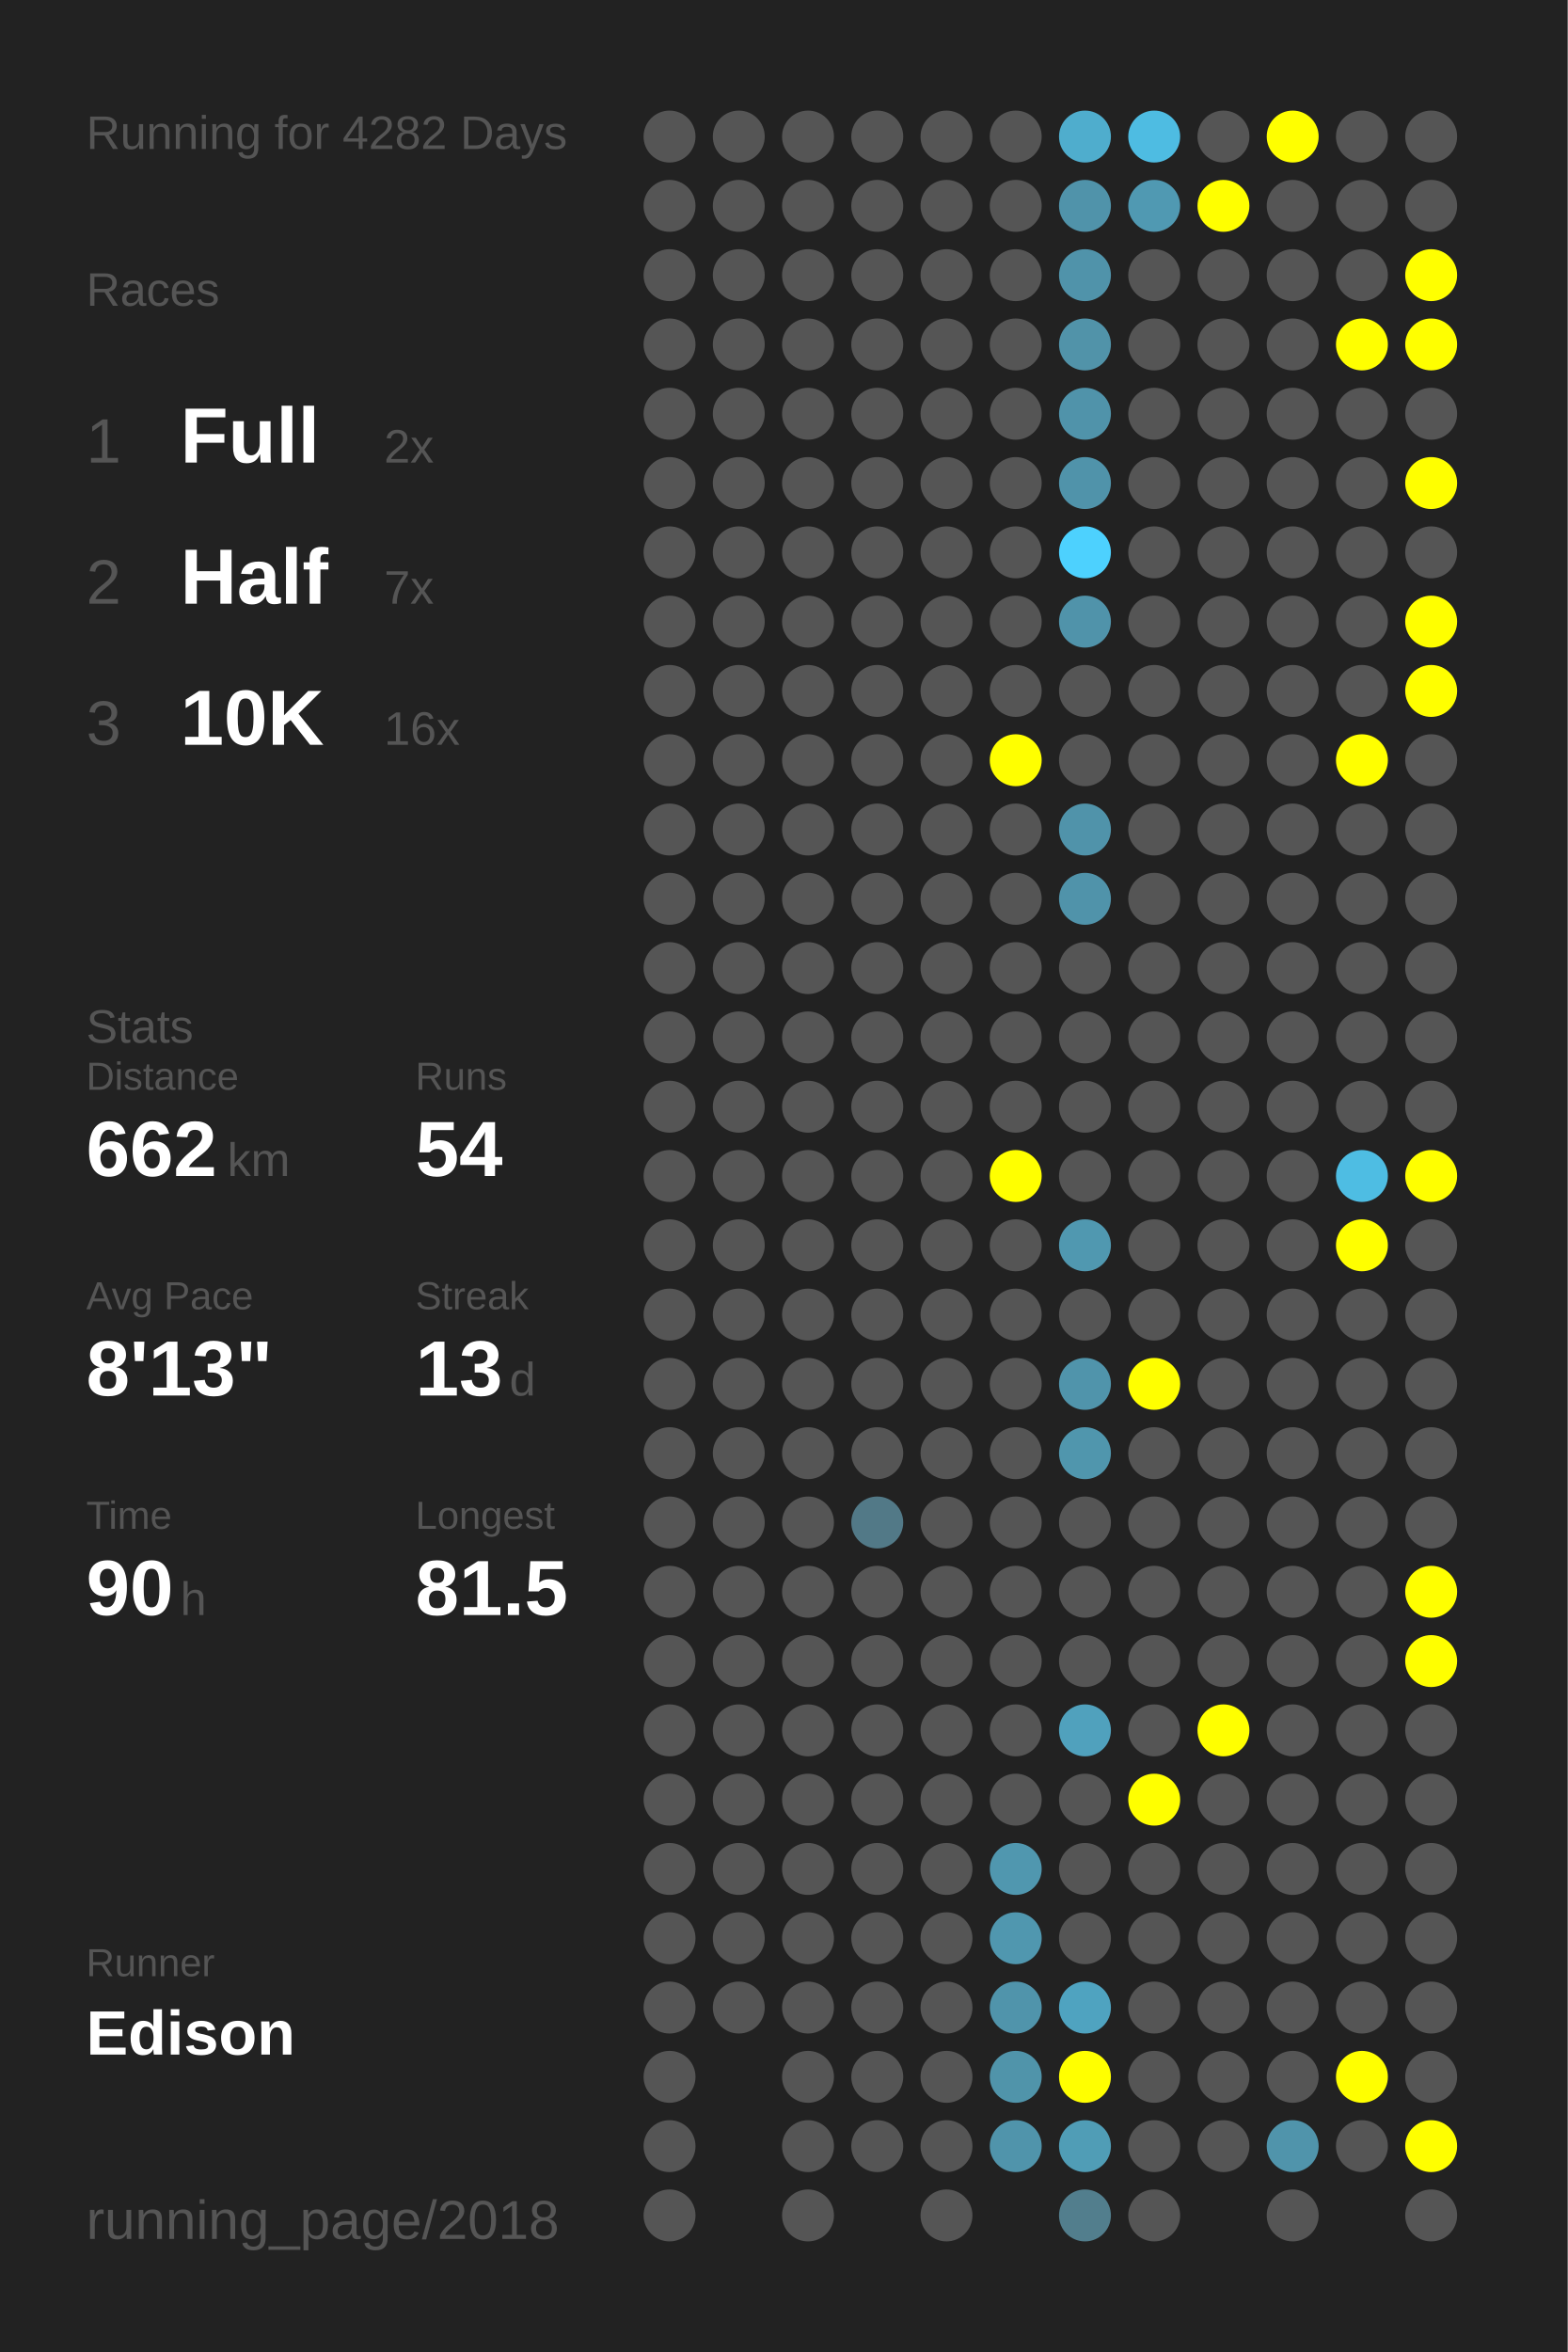
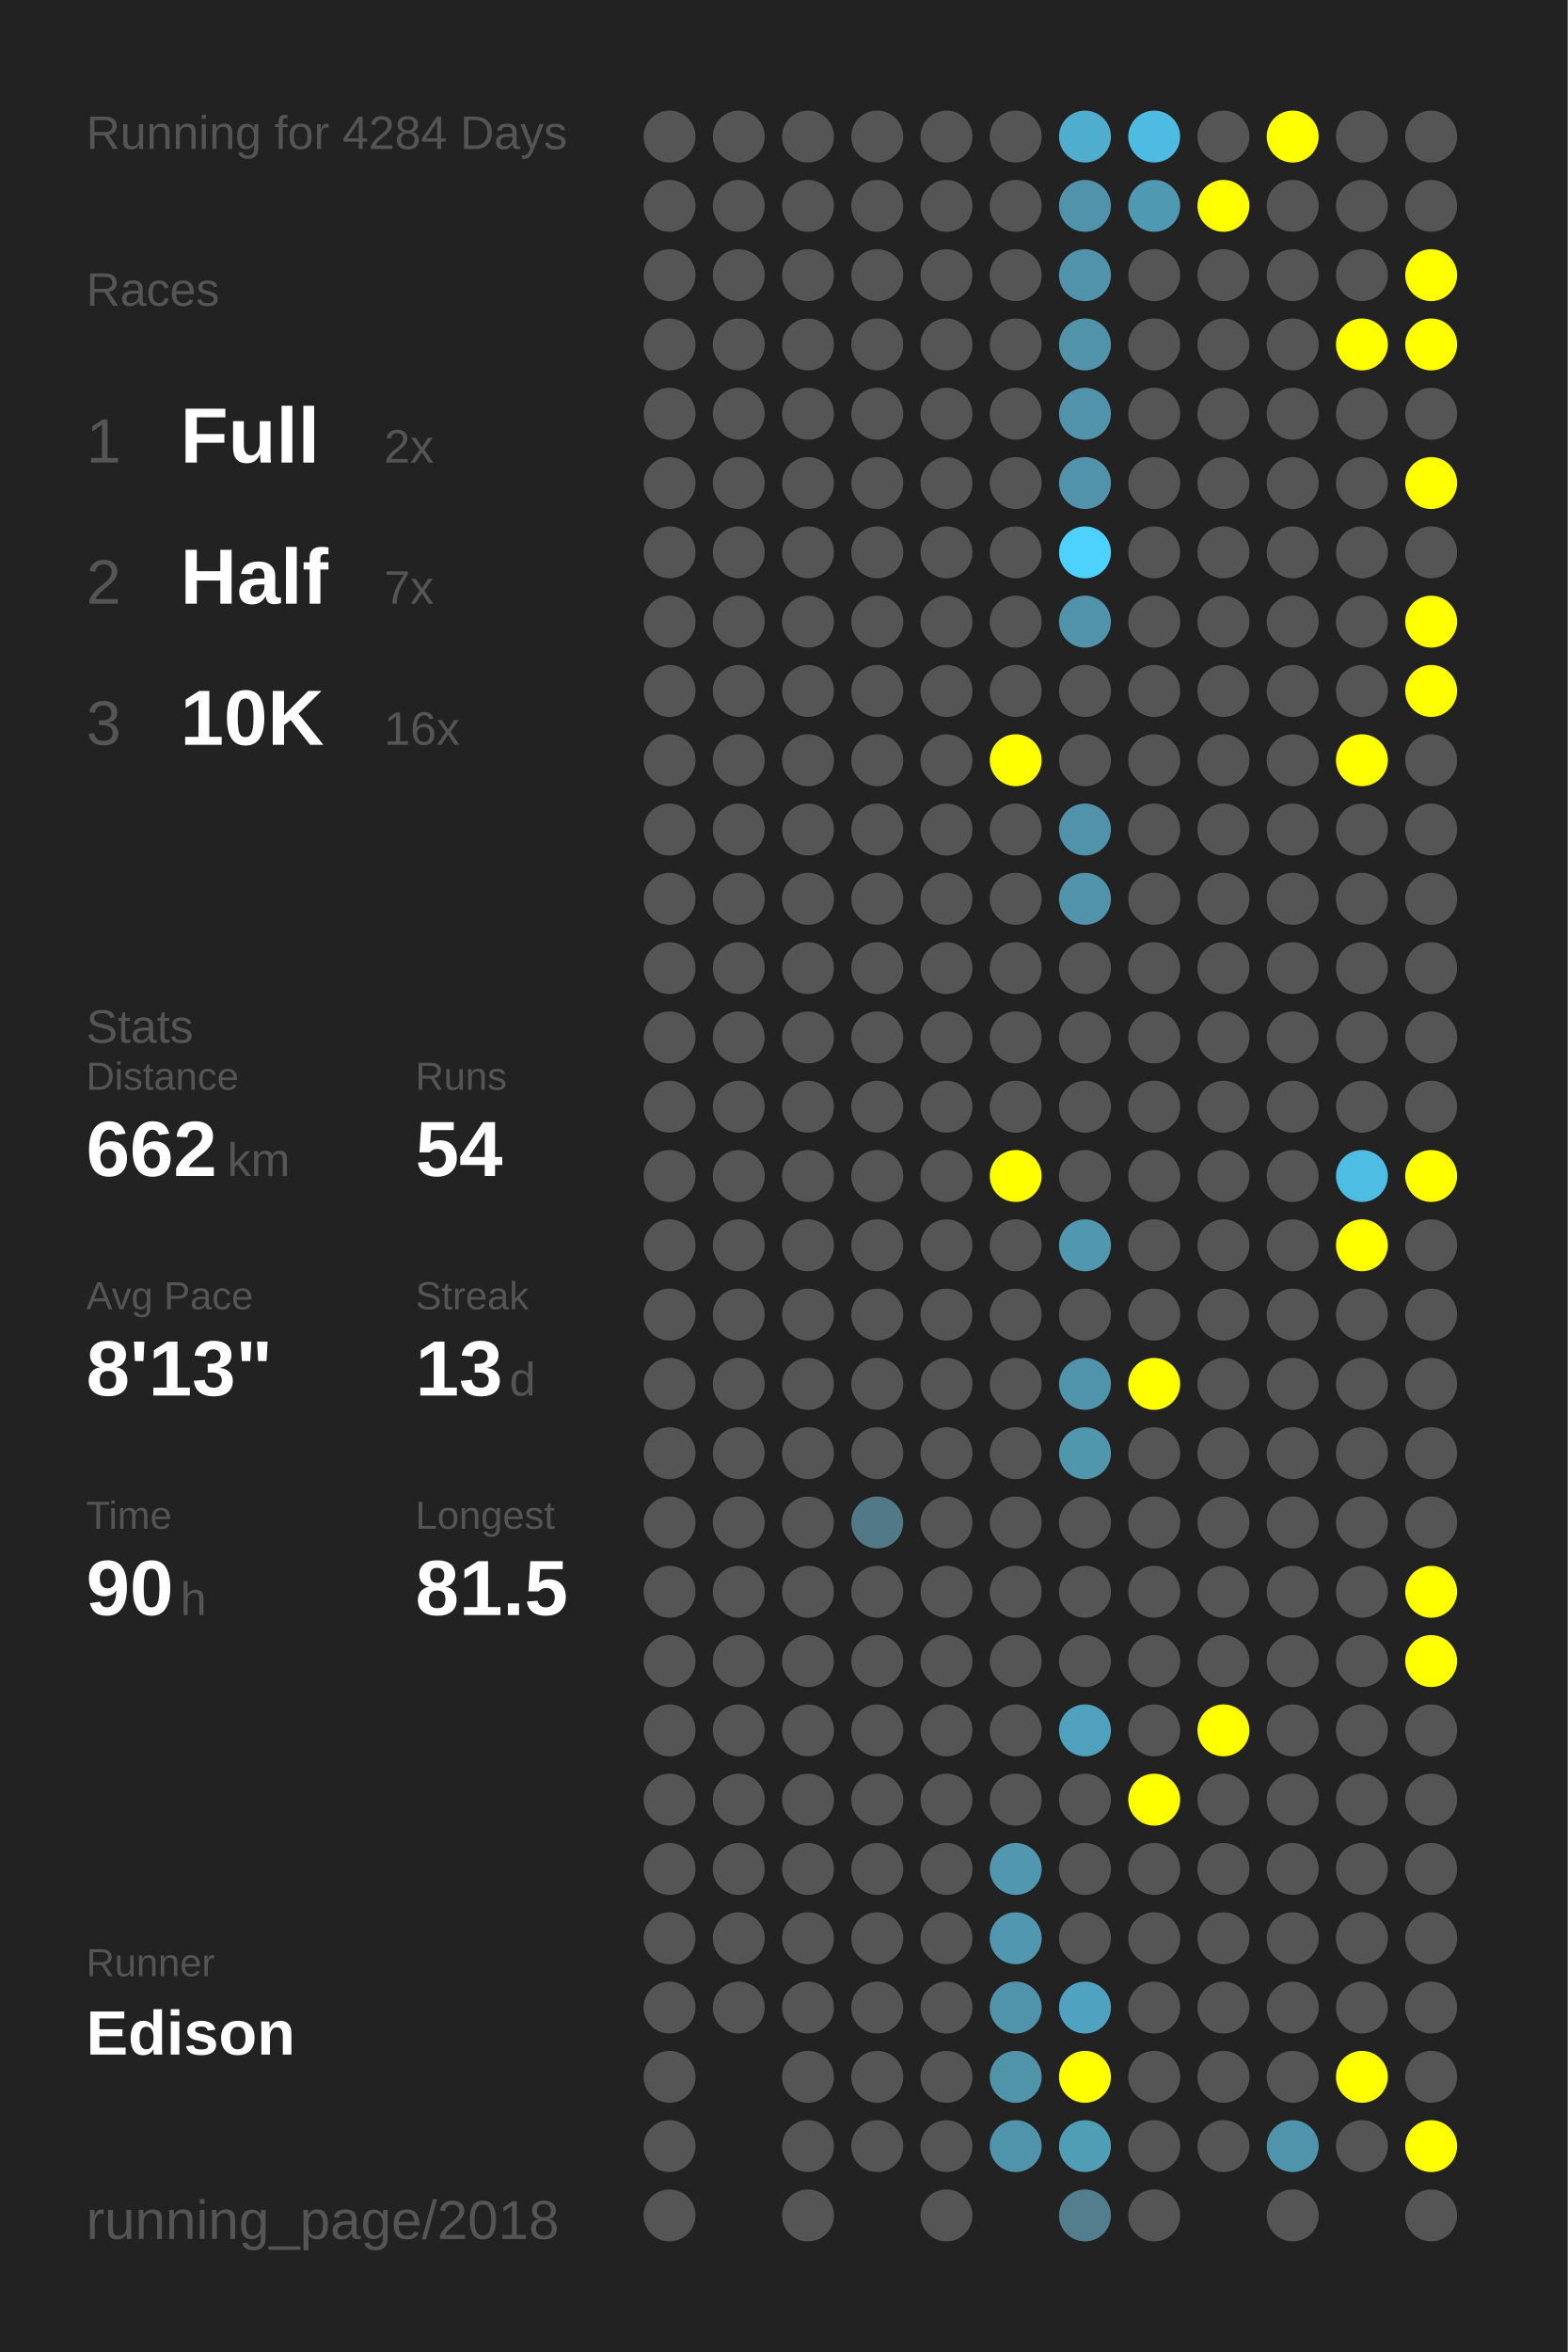
<svg xmlns="http://www.w3.org/2000/svg" baseProfile="full" height="300mm" version="1.1" viewBox="0,0,200,300" width="200mm">
  <defs />
  <rect fill="#222222" height="300" width="200" x="0" y="0" />
-   <text fill="#555555" style="font-size:6px; font-family:Arial;" x="11" y="19">Running for 4282 Days</text>
+   <text fill="#555555" style="font-size:6px; font-family:Arial;" x="11" y="19">Running for 4284 Days</text>
  <text fill="#555555" style="font-size:6px; font-family:Arial;" x="11" y="39">Races</text>
  <text fill="#555555" style="font-size:8px; font-family:Arial;" x="11" y="59">1</text>
  <text fill="#FFFFFF" style="font-size:10px; font-family:Arial; font-weight:bold;" x="23" y="59">Full</text>
  <text fill="#555555" style="font-size:6px; font-family:Arial;" x="49" y="59">2x</text>
  <text fill="#555555" style="font-size:8px; font-family:Arial;" x="11" y="77">2</text>
  <text fill="#FFFFFF" style="font-size:10px; font-family:Arial; font-weight:bold;" x="23" y="77">Half</text>
  <text fill="#555555" style="font-size:6px; font-family:Arial;" x="49" y="77">7x</text>
  <text fill="#555555" style="font-size:8px; font-family:Arial;" x="11" y="95">3</text>
  <text fill="#FFFFFF" style="font-size:10px; font-family:Arial; font-weight:bold;" x="23" y="95">10K</text>
  <text fill="#555555" style="font-size:6px; font-family:Arial;" x="49" y="95">16x</text>
  <text fill="#555555" style="font-size:6px; font-family:Arial;" x="11" y="133">Stats</text>
  <text fill="#555555" style="font-size:5px; font-family:Arial;" x="11" y="139">Distance</text>
  <text fill="#FFFFFF" style="font-size:10px; font-family:Arial; font-weight:bold;" x="11" y="150">662</text>
  <text fill="#555555" style="font-size:6px; font-family:Arial;" x="29" y="150">km</text>
  <text fill="#555555" style="font-size:5px; font-family:Arial;" x="53" y="139">Runs</text>
  <text fill="#FFFFFF" style="font-size:10px; font-family:Arial; font-weight:bold;" x="53" y="150">54</text>
  <text fill="#555555" style="font-size:5px; font-family:Arial;" x="11" y="167">Avg Pace</text>
  <text fill="#FFFFFF" style="font-size:10px; font-family:Arial; font-weight:bold;" x="11" y="178">8'13"</text>
  <text fill="#555555" style="font-size:5px; font-family:Arial;" x="53" y="167">Streak</text>
  <text fill="#FFFFFF" style="font-size:10px; font-family:Arial; font-weight:bold;" x="53" y="178">13</text>
  <text fill="#555555" style="font-size:6px; font-family:Arial;" x="65" y="178">d</text>
  <text fill="#555555" style="font-size:5px; font-family:Arial;" x="11" y="195">Time</text>
  <text fill="#FFFFFF" style="font-size:10px; font-family:Arial; font-weight:bold;" x="11" y="206">90</text>
  <text fill="#555555" style="font-size:6px; font-family:Arial;" x="23" y="206">h</text>
  <text fill="#555555" style="font-size:5px; font-family:Arial;" x="53" y="195">Longest</text>
  <text fill="#FFFFFF" style="font-size:10px; font-family:Arial; font-weight:bold;" x="53" y="206">81.5</text>
  <text fill="#555555" style="font-size:5px; font-family:Arial;" x="11" y="252.065">Runner</text>
  <text fill="#FFFFFF" style="font-size:8px; font-family:Arial; font-weight:bold;" x="11" y="262.065">Edison</text>
  <text fill="#555555" style="font-size:7px; font-family:Arial;" x="11" y="285.581">running_page/2018</text>
  <circle cx="85.417" cy="17.419" fill="#555555" r="3.312" />
  <circle cx="85.417" cy="26.258" fill="#555555" r="3.312" />
  <circle cx="85.417" cy="35.097" fill="#555555" r="3.312" />
  <circle cx="85.417" cy="43.935" fill="#555555" r="3.312" />
  <circle cx="85.417" cy="52.774" fill="#555555" r="3.312" />
  <circle cx="85.417" cy="61.613" fill="#555555" r="3.312" />
  <circle cx="85.417" cy="70.452" fill="#555555" r="3.312" />
  <circle cx="85.417" cy="79.29" fill="#555555" r="3.312" />
  <circle cx="85.417" cy="88.129" fill="#555555" r="3.312" />
  <circle cx="85.417" cy="96.968" fill="#555555" r="3.312" />
  <circle cx="85.417" cy="105.806" fill="#555555" r="3.312" />
  <circle cx="85.417" cy="114.645" fill="#555555" r="3.312" />
  <circle cx="85.417" cy="123.484" fill="#555555" r="3.312" />
  <circle cx="85.417" cy="132.323" fill="#555555" r="3.312" />
  <circle cx="85.417" cy="141.161" fill="#555555" r="3.312" />
  <circle cx="85.417" cy="150" fill="#555555" r="3.312" />
  <circle cx="85.417" cy="158.839" fill="#555555" r="3.312" />
  <circle cx="85.417" cy="167.677" fill="#555555" r="3.312" />
  <circle cx="85.417" cy="176.516" fill="#555555" r="3.312" />
  <circle cx="85.417" cy="185.355" fill="#555555" r="3.312" />
  <circle cx="85.417" cy="194.194" fill="#555555" r="3.312" />
  <circle cx="85.417" cy="203.032" fill="#555555" r="3.312" />
  <circle cx="85.417" cy="211.871" fill="#555555" r="3.312" />
  <circle cx="85.417" cy="220.71" fill="#555555" r="3.312" />
  <circle cx="85.417" cy="229.548" fill="#555555" r="3.312" />
  <circle cx="85.417" cy="238.387" fill="#555555" r="3.312" />
  <circle cx="85.417" cy="247.226" fill="#555555" r="3.312" />
  <circle cx="85.417" cy="256.065" fill="#555555" r="3.312" />
  <circle cx="85.417" cy="264.903" fill="#555555" r="3.312" />
  <circle cx="85.417" cy="273.742" fill="#555555" r="3.312" />
  <circle cx="85.417" cy="282.581" fill="#555555" r="3.312" />
  <circle cx="94.25" cy="17.419" fill="#555555" r="3.312" />
  <circle cx="94.25" cy="26.258" fill="#555555" r="3.312" />
  <circle cx="94.25" cy="35.097" fill="#555555" r="3.312" />
  <circle cx="94.25" cy="43.935" fill="#555555" r="3.312" />
  <circle cx="94.25" cy="52.774" fill="#555555" r="3.312" />
  <circle cx="94.25" cy="61.613" fill="#555555" r="3.312" />
  <circle cx="94.25" cy="70.452" fill="#555555" r="3.312" />
  <circle cx="94.25" cy="79.29" fill="#555555" r="3.312" />
  <circle cx="94.25" cy="88.129" fill="#555555" r="3.312" />
  <circle cx="94.25" cy="96.968" fill="#555555" r="3.312" />
  <circle cx="94.25" cy="105.806" fill="#555555" r="3.312" />
  <circle cx="94.25" cy="114.645" fill="#555555" r="3.312" />
  <circle cx="94.25" cy="123.484" fill="#555555" r="3.312" />
  <circle cx="94.25" cy="132.323" fill="#555555" r="3.312" />
  <circle cx="94.25" cy="141.161" fill="#555555" r="3.312" />
  <circle cx="94.25" cy="150" fill="#555555" r="3.312" />
  <circle cx="94.25" cy="158.839" fill="#555555" r="3.312" />
  <circle cx="94.25" cy="167.677" fill="#555555" r="3.312" />
  <circle cx="94.25" cy="176.516" fill="#555555" r="3.312" />
  <circle cx="94.25" cy="185.355" fill="#555555" r="3.312" />
  <circle cx="94.25" cy="194.194" fill="#555555" r="3.312" />
  <circle cx="94.25" cy="203.032" fill="#555555" r="3.312" />
  <circle cx="94.25" cy="211.871" fill="#555555" r="3.312" />
  <circle cx="94.25" cy="220.71" fill="#555555" r="3.312" />
  <circle cx="94.25" cy="229.548" fill="#555555" r="3.312" />
  <circle cx="94.25" cy="238.387" fill="#555555" r="3.312" />
  <circle cx="94.25" cy="247.226" fill="#555555" r="3.312" />
  <circle cx="94.25" cy="256.065" fill="#555555" r="3.312" />
  <circle cx="103.083" cy="17.419" fill="#555555" r="3.312" />
  <circle cx="103.083" cy="26.258" fill="#555555" r="3.312" />
  <circle cx="103.083" cy="35.097" fill="#555555" r="3.312" />
  <circle cx="103.083" cy="43.935" fill="#555555" r="3.312" />
  <circle cx="103.083" cy="52.774" fill="#555555" r="3.312" />
  <circle cx="103.083" cy="61.613" fill="#555555" r="3.312" />
  <circle cx="103.083" cy="70.452" fill="#555555" r="3.312" />
  <circle cx="103.083" cy="79.29" fill="#555555" r="3.312" />
  <circle cx="103.083" cy="88.129" fill="#555555" r="3.312" />
  <circle cx="103.083" cy="96.968" fill="#555555" r="3.312" />
  <circle cx="103.083" cy="105.806" fill="#555555" r="3.312" />
  <circle cx="103.083" cy="114.645" fill="#555555" r="3.312" />
  <circle cx="103.083" cy="123.484" fill="#555555" r="3.312" />
  <circle cx="103.083" cy="132.323" fill="#555555" r="3.312" />
  <circle cx="103.083" cy="141.161" fill="#555555" r="3.312" />
  <circle cx="103.083" cy="150" fill="#555555" r="3.312" />
  <circle cx="103.083" cy="158.839" fill="#555555" r="3.312" />
  <circle cx="103.083" cy="167.677" fill="#555555" r="3.312" />
  <circle cx="103.083" cy="176.516" fill="#555555" r="3.312" />
  <circle cx="103.083" cy="185.355" fill="#555555" r="3.312" />
  <circle cx="103.083" cy="194.194" fill="#555555" r="3.312" />
  <circle cx="103.083" cy="203.032" fill="#555555" r="3.312" />
  <circle cx="103.083" cy="211.871" fill="#555555" r="3.312" />
  <circle cx="103.083" cy="220.71" fill="#555555" r="3.312" />
  <circle cx="103.083" cy="229.548" fill="#555555" r="3.312" />
  <circle cx="103.083" cy="238.387" fill="#555555" r="3.312" />
  <circle cx="103.083" cy="247.226" fill="#555555" r="3.312" />
  <circle cx="103.083" cy="256.065" fill="#555555" r="3.312" />
  <circle cx="103.083" cy="264.903" fill="#555555" r="3.312" />
  <circle cx="103.083" cy="273.742" fill="#555555" r="3.312" />
  <circle cx="103.083" cy="282.581" fill="#555555" r="3.312" />
  <circle cx="111.917" cy="17.419" fill="#555555" r="3.312" />
  <circle cx="111.917" cy="26.258" fill="#555555" r="3.312" />
  <circle cx="111.917" cy="35.097" fill="#555555" r="3.312" />
  <circle cx="111.917" cy="43.935" fill="#555555" r="3.312" />
  <circle cx="111.917" cy="52.774" fill="#555555" r="3.312" />
  <circle cx="111.917" cy="61.613" fill="#555555" r="3.312" />
  <circle cx="111.917" cy="70.452" fill="#555555" r="3.312" />
  <circle cx="111.917" cy="79.29" fill="#555555" r="3.312" />
  <circle cx="111.917" cy="88.129" fill="#555555" r="3.312" />
  <circle cx="111.917" cy="96.968" fill="#555555" r="3.312" />
  <circle cx="111.917" cy="105.806" fill="#555555" r="3.312" />
  <circle cx="111.917" cy="114.645" fill="#555555" r="3.312" />
  <circle cx="111.917" cy="123.484" fill="#555555" r="3.312" />
  <circle cx="111.917" cy="132.323" fill="#555555" r="3.312" />
  <circle cx="111.917" cy="141.161" fill="#555555" r="3.312" />
  <circle cx="111.917" cy="150" fill="#555555" r="3.312" />
  <circle cx="111.917" cy="158.839" fill="#555555" r="3.312" />
  <circle cx="111.917" cy="167.677" fill="#555555" r="3.312" />
  <circle cx="111.917" cy="176.516" fill="#555555" r="3.312" />
  <circle cx="111.917" cy="185.355" fill="#555555" r="3.312" />
  <circle cx="111.917" cy="194.194" fill="#527987" r="3.312" />
  <circle cx="111.917" cy="203.032" fill="#555555" r="3.312" />
  <circle cx="111.917" cy="211.871" fill="#555555" r="3.312" />
  <circle cx="111.917" cy="220.71" fill="#555555" r="3.312" />
  <circle cx="111.917" cy="229.548" fill="#555555" r="3.312" />
  <circle cx="111.917" cy="238.387" fill="#555555" r="3.312" />
  <circle cx="111.917" cy="247.226" fill="#555555" r="3.312" />
  <circle cx="111.917" cy="256.065" fill="#555555" r="3.312" />
  <circle cx="111.917" cy="264.903" fill="#555555" r="3.312" />
  <circle cx="111.917" cy="273.742" fill="#555555" r="3.312" />
  <circle cx="120.75" cy="17.419" fill="#555555" r="3.312" />
  <circle cx="120.75" cy="26.258" fill="#555555" r="3.312" />
  <circle cx="120.75" cy="35.097" fill="#555555" r="3.312" />
  <circle cx="120.75" cy="43.935" fill="#555555" r="3.312" />
  <circle cx="120.75" cy="52.774" fill="#555555" r="3.312" />
  <circle cx="120.75" cy="61.613" fill="#555555" r="3.312" />
  <circle cx="120.75" cy="70.452" fill="#555555" r="3.312" />
  <circle cx="120.75" cy="79.29" fill="#555555" r="3.312" />
  <circle cx="120.75" cy="88.129" fill="#555555" r="3.312" />
  <circle cx="120.75" cy="96.968" fill="#555555" r="3.312" />
  <circle cx="120.75" cy="105.806" fill="#555555" r="3.312" />
  <circle cx="120.75" cy="114.645" fill="#555555" r="3.312" />
  <circle cx="120.75" cy="123.484" fill="#555555" r="3.312" />
  <circle cx="120.75" cy="132.323" fill="#555555" r="3.312" />
  <circle cx="120.75" cy="141.161" fill="#555555" r="3.312" />
  <circle cx="120.75" cy="150" fill="#555555" r="3.312" />
  <circle cx="120.75" cy="158.839" fill="#555555" r="3.312" />
  <circle cx="120.75" cy="167.677" fill="#555555" r="3.312" />
  <circle cx="120.75" cy="176.516" fill="#555555" r="3.312" />
  <circle cx="120.75" cy="185.355" fill="#555555" r="3.312" />
  <circle cx="120.75" cy="194.194" fill="#555555" r="3.312" />
  <circle cx="120.75" cy="203.032" fill="#555555" r="3.312" />
  <circle cx="120.75" cy="211.871" fill="#555555" r="3.312" />
  <circle cx="120.75" cy="220.71" fill="#555555" r="3.312" />
  <circle cx="120.75" cy="229.548" fill="#555555" r="3.312" />
  <circle cx="120.75" cy="238.387" fill="#555555" r="3.312" />
  <circle cx="120.75" cy="247.226" fill="#555555" r="3.312" />
  <circle cx="120.75" cy="256.065" fill="#555555" r="3.312" />
  <circle cx="120.75" cy="264.903" fill="#555555" r="3.312" />
  <circle cx="120.75" cy="273.742" fill="#555555" r="3.312" />
  <circle cx="120.75" cy="282.581" fill="#555555" r="3.312" />
  <circle cx="129.583" cy="17.419" fill="#555555" r="3.312" />
  <circle cx="129.583" cy="26.258" fill="#555555" r="3.312" />
  <circle cx="129.583" cy="35.097" fill="#555555" r="3.312" />
  <circle cx="129.583" cy="43.935" fill="#555555" r="3.312" />
  <circle cx="129.583" cy="52.774" fill="#555555" r="3.312" />
  <circle cx="129.583" cy="61.613" fill="#555555" r="3.312" />
  <circle cx="129.583" cy="70.452" fill="#555555" r="3.312" />
  <circle cx="129.583" cy="79.29" fill="#555555" r="3.312" />
  <circle cx="129.583" cy="88.129" fill="#555555" r="3.312" />
  <circle cx="129.583" cy="96.968" fill="#FFFF00" r="3.312" />
  <circle cx="129.583" cy="105.806" fill="#555555" r="3.312" />
  <circle cx="129.583" cy="114.645" fill="#555555" r="3.312" />
  <circle cx="129.583" cy="123.484" fill="#555555" r="3.312" />
  <circle cx="129.583" cy="132.323" fill="#555555" r="3.312" />
  <circle cx="129.583" cy="141.161" fill="#555555" r="3.312" />
  <circle cx="129.583" cy="150" fill="#FFFF00" r="3.312" />
  <circle cx="129.583" cy="158.839" fill="#555555" r="3.312" />
  <circle cx="129.583" cy="167.677" fill="#555555" r="3.312" />
  <circle cx="129.583" cy="176.516" fill="#555555" r="3.312" />
  <circle cx="129.583" cy="185.355" fill="#555555" r="3.312" />
  <circle cx="129.583" cy="194.194" fill="#555555" r="3.312" />
  <circle cx="129.583" cy="203.032" fill="#555555" r="3.312" />
  <circle cx="129.583" cy="211.871" fill="#555555" r="3.312" />
  <circle cx="129.583" cy="220.71" fill="#555555" r="3.312" />
  <circle cx="129.583" cy="229.548" fill="#555555" r="3.312" />
  <circle cx="129.583" cy="238.387" fill="#5097af" r="3.312" />
  <circle cx="129.583" cy="247.226" fill="#5097af" r="3.312" />
  <circle cx="129.583" cy="256.065" fill="#5094ab" r="3.312" />
  <circle cx="129.583" cy="264.903" fill="#5094aa" r="3.312" />
  <circle cx="129.583" cy="273.742" fill="#5094ab" r="3.312" />
  <circle cx="138.417" cy="17.419" fill="#4fadcd" r="3.312" />
  <circle cx="138.417" cy="26.258" fill="#5093aa" r="3.312" />
  <circle cx="138.417" cy="35.097" fill="#5093aa" r="3.312" />
  <circle cx="138.417" cy="43.935" fill="#5193a9" r="3.312" />
  <circle cx="138.417" cy="52.774" fill="#5093aa" r="3.312" />
  <circle cx="138.417" cy="61.613" fill="#5093aa" r="3.312" />
  <circle cx="138.417" cy="70.452" fill="#4dd1fe" r="3.312" />
  <circle cx="138.417" cy="79.29" fill="#5093aa" r="3.312" />
  <circle cx="138.417" cy="88.129" fill="#555555" r="3.312" />
  <circle cx="138.417" cy="96.968" fill="#555555" r="3.312" />
  <circle cx="138.417" cy="105.806" fill="#5093aa" r="3.312" />
  <circle cx="138.417" cy="114.645" fill="#5093aa" r="3.312" />
  <circle cx="138.417" cy="123.484" fill="#555555" r="3.312" />
  <circle cx="138.417" cy="132.323" fill="#555555" r="3.312" />
  <circle cx="138.417" cy="141.161" fill="#555555" r="3.312" />
  <circle cx="138.417" cy="150" fill="#555555" r="3.312" />
  <circle cx="138.417" cy="158.839" fill="#5098b0" r="3.312" />
  <circle cx="138.417" cy="167.677" fill="#555555" r="3.312" />
  <circle cx="138.417" cy="176.516" fill="#5094ab" r="3.312" />
  <circle cx="138.417" cy="185.355" fill="#5096ad" r="3.312" />
  <circle cx="138.417" cy="194.194" fill="#555555" r="3.312" />
  <circle cx="138.417" cy="203.032" fill="#555555" r="3.312" />
  <circle cx="138.417" cy="211.871" fill="#555555" r="3.312" />
  <circle cx="138.417" cy="220.71" fill="#50a1bd" r="3.312" />
  <circle cx="138.417" cy="229.548" fill="#555555" r="3.312" />
  <circle cx="138.417" cy="238.387" fill="#555555" r="3.312" />
  <circle cx="138.417" cy="247.226" fill="#555555" r="3.312" />
  <circle cx="138.417" cy="256.065" fill="#4fa3c0" r="3.312" />
  <circle cx="138.417" cy="264.903" fill="#FFFF00" r="3.312" />
  <circle cx="138.417" cy="273.742" fill="#509db6" r="3.312" />
  <circle cx="138.417" cy="282.581" fill="#527e8d" r="3.312" />
  <circle cx="147.25" cy="17.419" fill="#4ebce2" r="3.312" />
  <circle cx="147.25" cy="26.258" fill="#5099b2" r="3.312" />
  <circle cx="147.25" cy="35.097" fill="#555555" r="3.312" />
  <circle cx="147.25" cy="43.935" fill="#555555" r="3.312" />
  <circle cx="147.25" cy="52.774" fill="#555555" r="3.312" />
  <circle cx="147.25" cy="61.613" fill="#555555" r="3.312" />
  <circle cx="147.25" cy="70.452" fill="#555555" r="3.312" />
  <circle cx="147.25" cy="79.29" fill="#555555" r="3.312" />
  <circle cx="147.25" cy="88.129" fill="#555555" r="3.312" />
  <circle cx="147.25" cy="96.968" fill="#555555" r="3.312" />
  <circle cx="147.25" cy="105.806" fill="#555555" r="3.312" />
  <circle cx="147.25" cy="114.645" fill="#555555" r="3.312" />
  <circle cx="147.25" cy="123.484" fill="#555555" r="3.312" />
  <circle cx="147.25" cy="132.323" fill="#555555" r="3.312" />
  <circle cx="147.25" cy="141.161" fill="#555555" r="3.312" />
  <circle cx="147.25" cy="150" fill="#555555" r="3.312" />
  <circle cx="147.25" cy="158.839" fill="#555555" r="3.312" />
  <circle cx="147.25" cy="167.677" fill="#555555" r="3.312" />
  <circle cx="147.25" cy="176.516" fill="#FFFF00" r="3.312" />
  <circle cx="147.25" cy="185.355" fill="#555555" r="3.312" />
  <circle cx="147.25" cy="194.194" fill="#555555" r="3.312" />
  <circle cx="147.25" cy="203.032" fill="#555555" r="3.312" />
  <circle cx="147.25" cy="211.871" fill="#555555" r="3.312" />
  <circle cx="147.25" cy="220.71" fill="#555555" r="3.312" />
  <circle cx="147.25" cy="229.548" fill="#FFFF00" r="3.312" />
  <circle cx="147.25" cy="238.387" fill="#555555" r="3.312" />
  <circle cx="147.25" cy="247.226" fill="#555555" r="3.312" />
  <circle cx="147.25" cy="256.065" fill="#555555" r="3.312" />
  <circle cx="147.25" cy="264.903" fill="#555555" r="3.312" />
  <circle cx="147.25" cy="273.742" fill="#555555" r="3.312" />
  <circle cx="147.25" cy="282.581" fill="#555555" r="3.312" />
  <circle cx="156.083" cy="17.419" fill="#555555" r="3.312" />
  <circle cx="156.083" cy="26.258" fill="#FFFF00" r="3.312" />
  <circle cx="156.083" cy="35.097" fill="#555555" r="3.312" />
  <circle cx="156.083" cy="43.935" fill="#555555" r="3.312" />
  <circle cx="156.083" cy="52.774" fill="#555555" r="3.312" />
  <circle cx="156.083" cy="61.613" fill="#555555" r="3.312" />
  <circle cx="156.083" cy="70.452" fill="#555555" r="3.312" />
  <circle cx="156.083" cy="79.29" fill="#555555" r="3.312" />
  <circle cx="156.083" cy="88.129" fill="#555555" r="3.312" />
  <circle cx="156.083" cy="96.968" fill="#555555" r="3.312" />
  <circle cx="156.083" cy="105.806" fill="#555555" r="3.312" />
  <circle cx="156.083" cy="114.645" fill="#555555" r="3.312" />
  <circle cx="156.083" cy="123.484" fill="#555555" r="3.312" />
  <circle cx="156.083" cy="132.323" fill="#555555" r="3.312" />
  <circle cx="156.083" cy="141.161" fill="#555555" r="3.312" />
  <circle cx="156.083" cy="150" fill="#555555" r="3.312" />
  <circle cx="156.083" cy="158.839" fill="#555555" r="3.312" />
  <circle cx="156.083" cy="167.677" fill="#555555" r="3.312" />
  <circle cx="156.083" cy="176.516" fill="#555555" r="3.312" />
  <circle cx="156.083" cy="185.355" fill="#555555" r="3.312" />
  <circle cx="156.083" cy="194.194" fill="#555555" r="3.312" />
  <circle cx="156.083" cy="203.032" fill="#555555" r="3.312" />
  <circle cx="156.083" cy="211.871" fill="#555555" r="3.312" />
  <circle cx="156.083" cy="220.71" fill="#FFFF00" r="3.312" />
  <circle cx="156.083" cy="229.548" fill="#555555" r="3.312" />
  <circle cx="156.083" cy="238.387" fill="#555555" r="3.312" />
  <circle cx="156.083" cy="247.226" fill="#555555" r="3.312" />
  <circle cx="156.083" cy="256.065" fill="#555555" r="3.312" />
  <circle cx="156.083" cy="264.903" fill="#555555" r="3.312" />
  <circle cx="156.083" cy="273.742" fill="#555555" r="3.312" />
  <circle cx="164.917" cy="17.419" fill="#FFFF00" r="3.312" />
  <circle cx="164.917" cy="26.258" fill="#555555" r="3.312" />
  <circle cx="164.917" cy="35.097" fill="#555555" r="3.312" />
  <circle cx="164.917" cy="43.935" fill="#555555" r="3.312" />
  <circle cx="164.917" cy="52.774" fill="#555555" r="3.312" />
  <circle cx="164.917" cy="61.613" fill="#555555" r="3.312" />
  <circle cx="164.917" cy="70.452" fill="#555555" r="3.312" />
  <circle cx="164.917" cy="79.29" fill="#555555" r="3.312" />
  <circle cx="164.917" cy="88.129" fill="#555555" r="3.312" />
  <circle cx="164.917" cy="96.968" fill="#555555" r="3.312" />
  <circle cx="164.917" cy="105.806" fill="#555555" r="3.312" />
  <circle cx="164.917" cy="114.645" fill="#555555" r="3.312" />
  <circle cx="164.917" cy="123.484" fill="#555555" r="3.312" />
  <circle cx="164.917" cy="132.323" fill="#555555" r="3.312" />
  <circle cx="164.917" cy="141.161" fill="#555555" r="3.312" />
  <circle cx="164.917" cy="150" fill="#555555" r="3.312" />
  <circle cx="164.917" cy="158.839" fill="#555555" r="3.312" />
  <circle cx="164.917" cy="167.677" fill="#555555" r="3.312" />
  <circle cx="164.917" cy="176.516" fill="#555555" r="3.312" />
  <circle cx="164.917" cy="185.355" fill="#555555" r="3.312" />
  <circle cx="164.917" cy="194.194" fill="#555555" r="3.312" />
  <circle cx="164.917" cy="203.032" fill="#555555" r="3.312" />
  <circle cx="164.917" cy="211.871" fill="#555555" r="3.312" />
  <circle cx="164.917" cy="220.71" fill="#555555" r="3.312" />
  <circle cx="164.917" cy="229.548" fill="#555555" r="3.312" />
  <circle cx="164.917" cy="238.387" fill="#555555" r="3.312" />
  <circle cx="164.917" cy="247.226" fill="#555555" r="3.312" />
  <circle cx="164.917" cy="256.065" fill="#555555" r="3.312" />
  <circle cx="164.917" cy="264.903" fill="#555555" r="3.312" />
  <circle cx="164.917" cy="273.742" fill="#5094ab" r="3.312" />
  <circle cx="164.917" cy="282.581" fill="#555555" r="3.312" />
  <circle cx="173.75" cy="17.419" fill="#555555" r="3.312" />
  <circle cx="173.75" cy="26.258" fill="#555555" r="3.312" />
  <circle cx="173.75" cy="35.097" fill="#555555" r="3.312" />
  <circle cx="173.75" cy="43.935" fill="#FFFF00" r="3.312" />
  <circle cx="173.75" cy="52.774" fill="#555555" r="3.312" />
  <circle cx="173.75" cy="61.613" fill="#555555" r="3.312" />
  <circle cx="173.75" cy="70.452" fill="#555555" r="3.312" />
  <circle cx="173.75" cy="79.29" fill="#555555" r="3.312" />
  <circle cx="173.75" cy="88.129" fill="#555555" r="3.312" />
  <circle cx="173.75" cy="96.968" fill="#FFFF00" r="3.312" />
  <circle cx="173.75" cy="105.806" fill="#555555" r="3.312" />
  <circle cx="173.75" cy="114.645" fill="#555555" r="3.312" />
  <circle cx="173.75" cy="123.484" fill="#555555" r="3.312" />
  <circle cx="173.75" cy="132.323" fill="#555555" r="3.312" />
  <circle cx="173.75" cy="141.161" fill="#555555" r="3.312" />
  <circle cx="173.75" cy="150" fill="#4ebde3" r="3.312" />
  <circle cx="173.75" cy="158.839" fill="#FFFF00" r="3.312" />
  <circle cx="173.75" cy="167.677" fill="#555555" r="3.312" />
  <circle cx="173.75" cy="176.516" fill="#555555" r="3.312" />
  <circle cx="173.75" cy="185.355" fill="#555555" r="3.312" />
  <circle cx="173.75" cy="194.194" fill="#555555" r="3.312" />
  <circle cx="173.75" cy="203.032" fill="#555555" r="3.312" />
  <circle cx="173.75" cy="211.871" fill="#555555" r="3.312" />
  <circle cx="173.75" cy="220.71" fill="#555555" r="3.312" />
  <circle cx="173.75" cy="229.548" fill="#555555" r="3.312" />
  <circle cx="173.75" cy="238.387" fill="#555555" r="3.312" />
  <circle cx="173.75" cy="247.226" fill="#555555" r="3.312" />
  <circle cx="173.75" cy="256.065" fill="#555555" r="3.312" />
  <circle cx="173.75" cy="264.903" fill="#FFFF00" r="3.312" />
  <circle cx="173.75" cy="273.742" fill="#555555" r="3.312" />
  <circle cx="182.583" cy="17.419" fill="#555555" r="3.312" />
  <circle cx="182.583" cy="26.258" fill="#555555" r="3.312" />
  <circle cx="182.583" cy="35.097" fill="#FFFF00" r="3.312" />
  <circle cx="182.583" cy="43.935" fill="#FFFF00" r="3.312" />
  <circle cx="182.583" cy="52.774" fill="#555555" r="3.312" />
  <circle cx="182.583" cy="61.613" fill="#FFFF00" r="3.312" />
  <circle cx="182.583" cy="70.452" fill="#555555" r="3.312" />
  <circle cx="182.583" cy="79.29" fill="#FFFF00" r="3.312" />
  <circle cx="182.583" cy="88.129" fill="#FFFF00" r="3.312" />
  <circle cx="182.583" cy="96.968" fill="#555555" r="3.312" />
  <circle cx="182.583" cy="105.806" fill="#555555" r="3.312" />
  <circle cx="182.583" cy="114.645" fill="#555555" r="3.312" />
  <circle cx="182.583" cy="123.484" fill="#555555" r="3.312" />
  <circle cx="182.583" cy="132.323" fill="#555555" r="3.312" />
  <circle cx="182.583" cy="141.161" fill="#555555" r="3.312" />
  <circle cx="182.583" cy="150" fill="#FFFF00" r="3.312" />
  <circle cx="182.583" cy="158.839" fill="#555555" r="3.312" />
  <circle cx="182.583" cy="167.677" fill="#555555" r="3.312" />
  <circle cx="182.583" cy="176.516" fill="#555555" r="3.312" />
  <circle cx="182.583" cy="185.355" fill="#555555" r="3.312" />
  <circle cx="182.583" cy="194.194" fill="#555555" r="3.312" />
  <circle cx="182.583" cy="203.032" fill="#FFFF00" r="3.312" />
  <circle cx="182.583" cy="211.871" fill="#FFFF00" r="3.312" />
  <circle cx="182.583" cy="220.71" fill="#555555" r="3.312" />
  <circle cx="182.583" cy="229.548" fill="#555555" r="3.312" />
  <circle cx="182.583" cy="238.387" fill="#555555" r="3.312" />
  <circle cx="182.583" cy="247.226" fill="#555555" r="3.312" />
  <circle cx="182.583" cy="256.065" fill="#555555" r="3.312" />
  <circle cx="182.583" cy="264.903" fill="#555555" r="3.312" />
  <circle cx="182.583" cy="273.742" fill="#FFFF00" r="3.312" />
  <circle cx="182.583" cy="282.581" fill="#555555" r="3.312" />
</svg>
